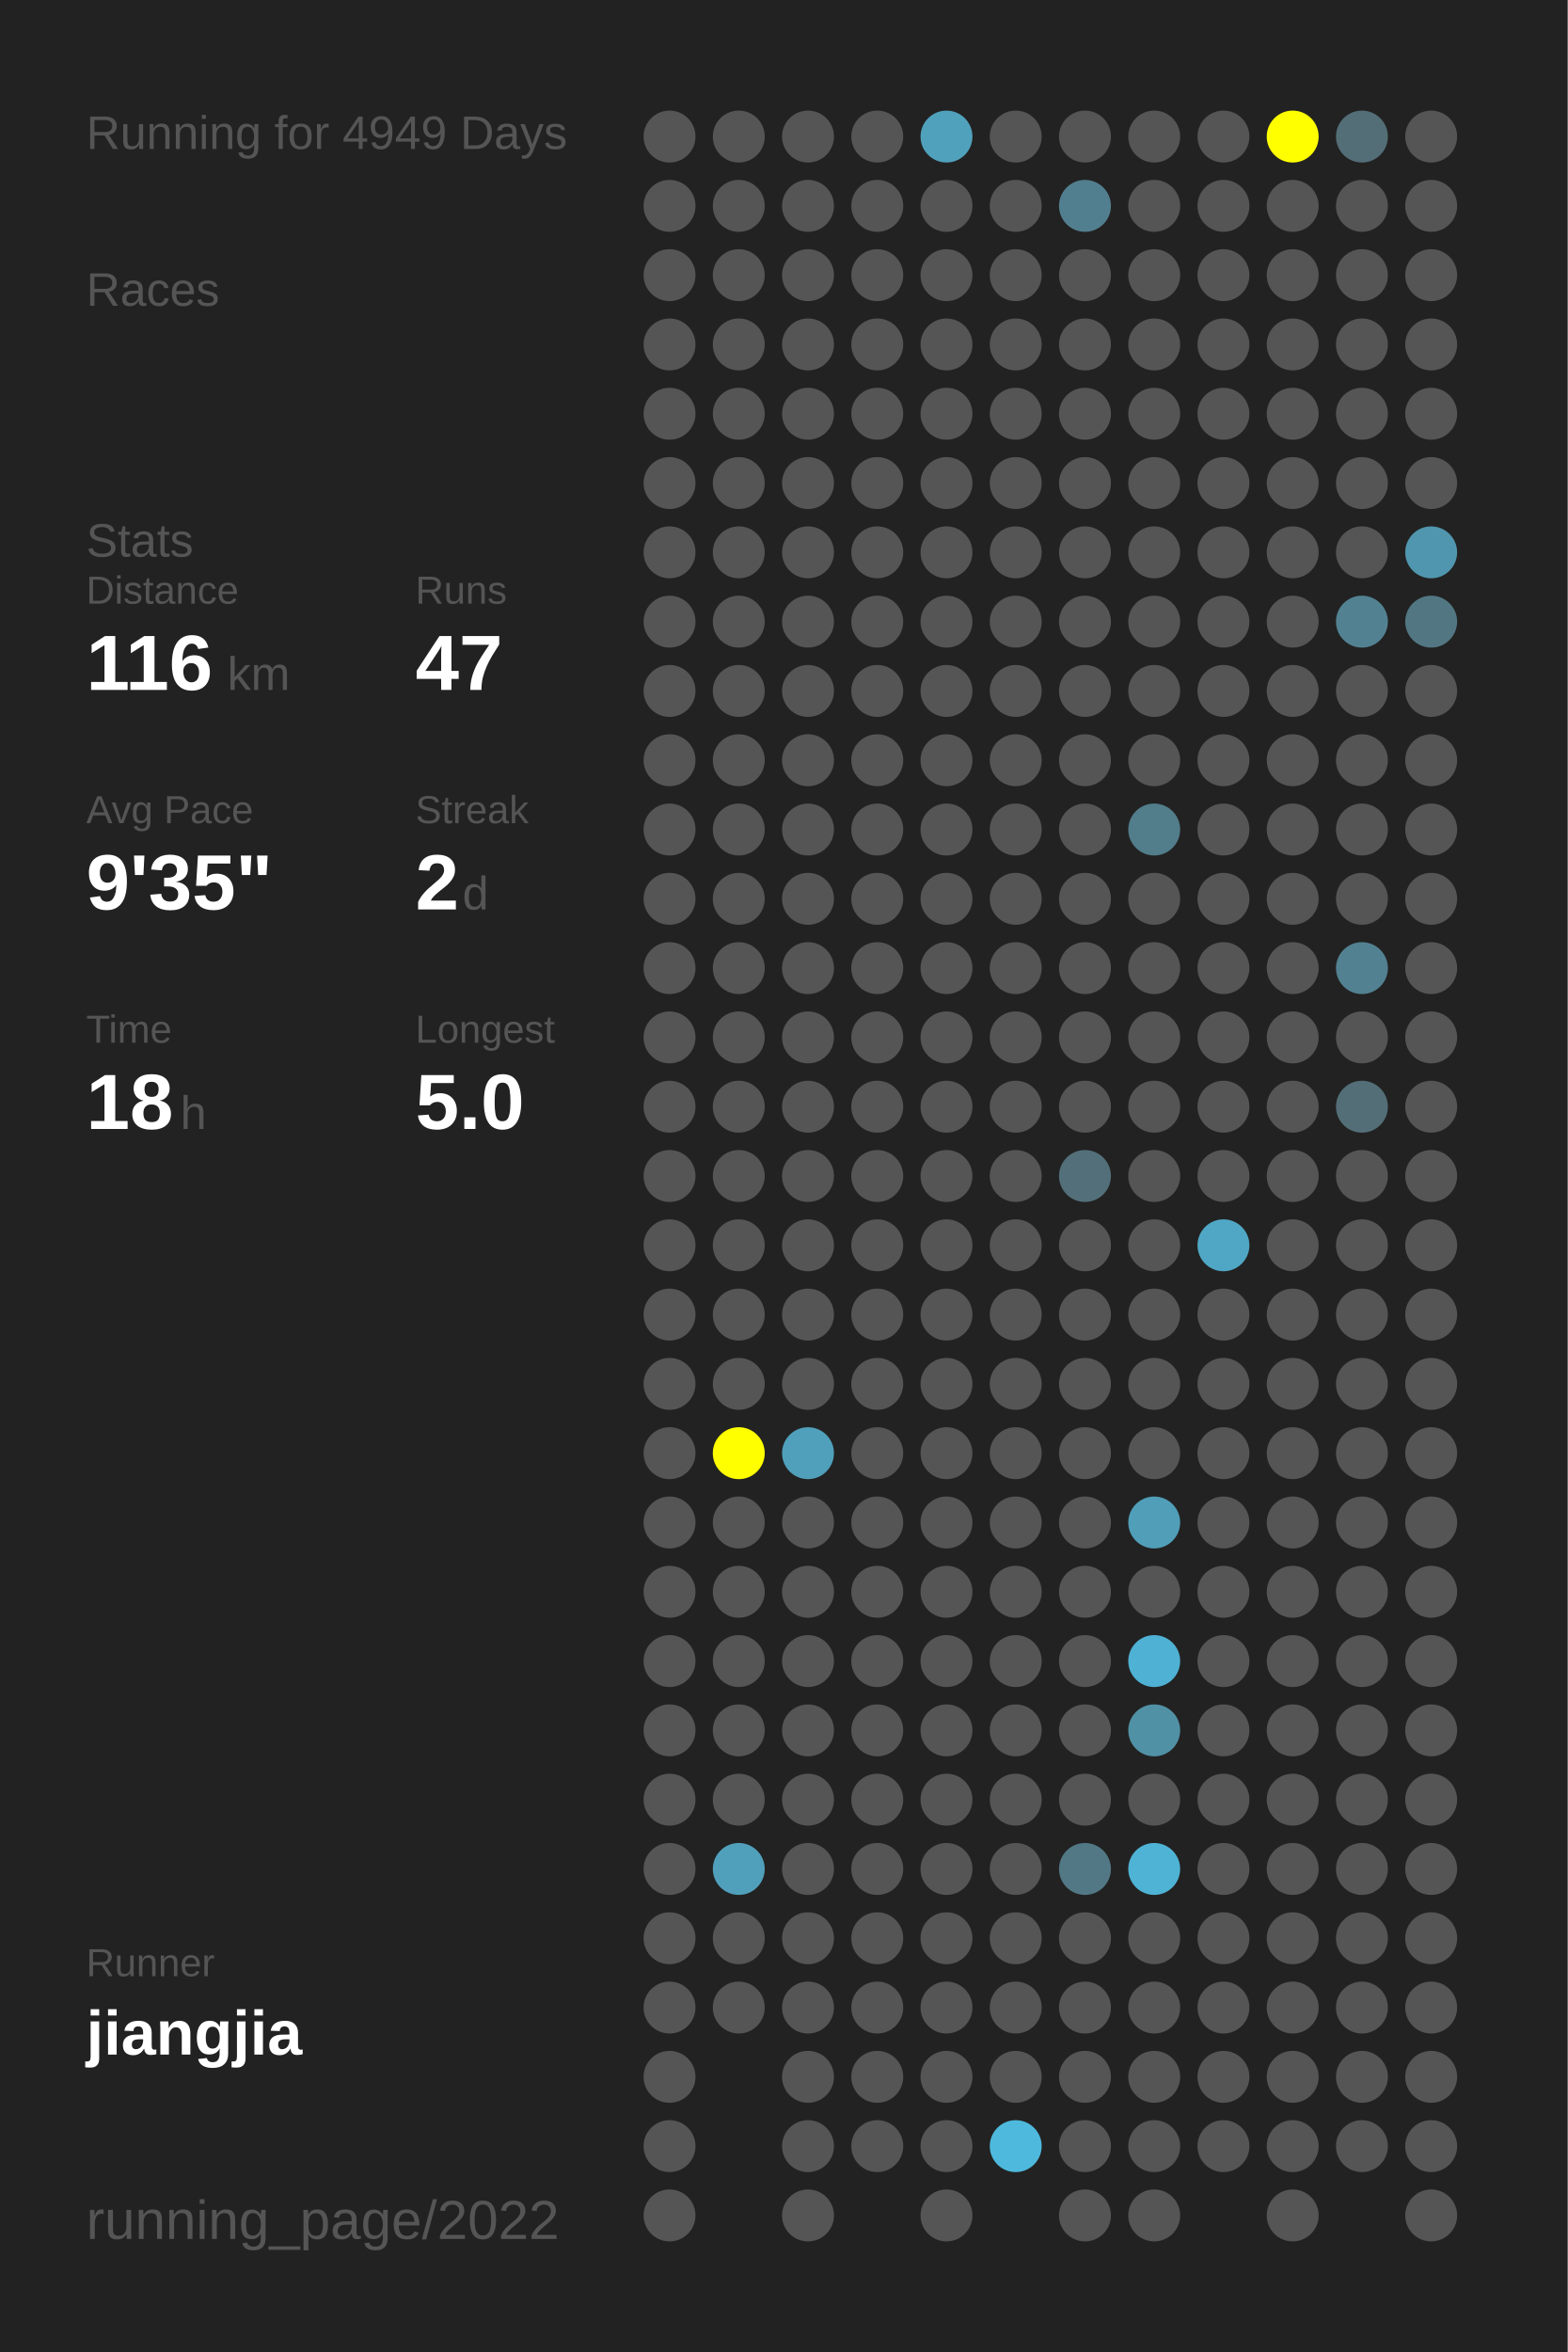
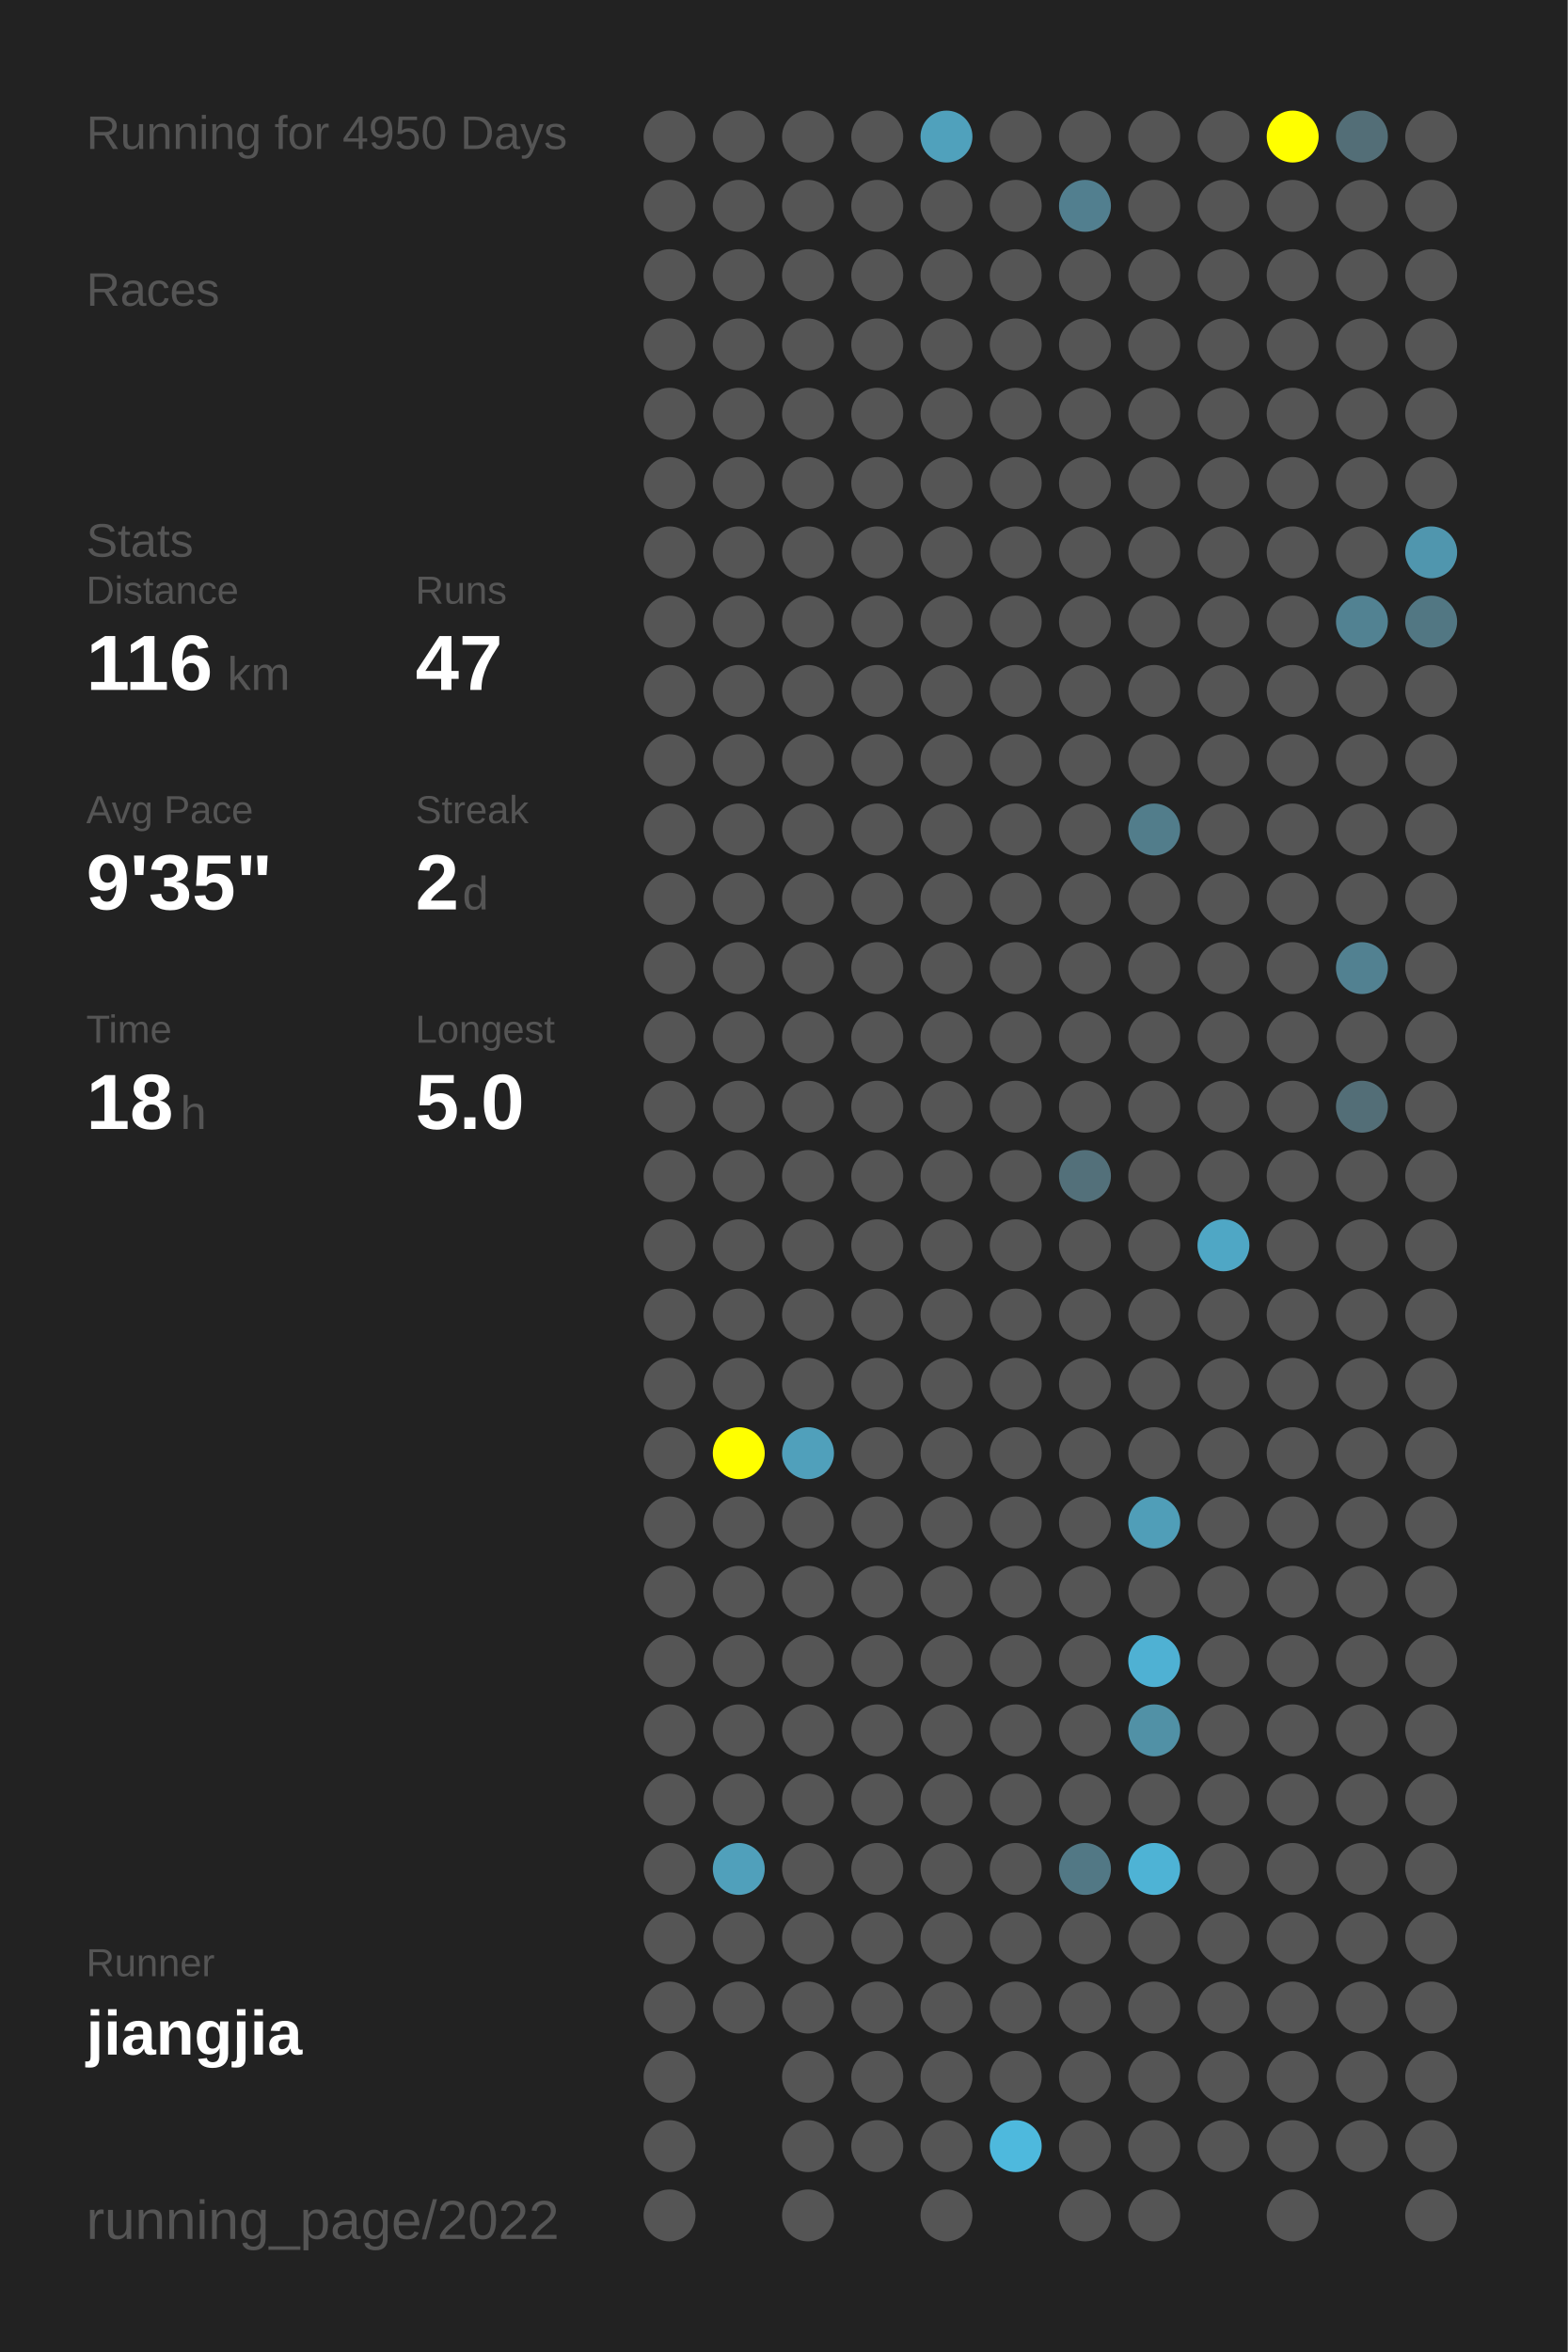
<svg xmlns="http://www.w3.org/2000/svg" baseProfile="full" height="300mm" version="1.1" viewBox="0,0,200,300" width="200mm">
  <defs />
  <rect fill="#222222" height="300" width="200" x="0" y="0" />
-   <text fill="#555555" style="font-size:6px; font-family:Arial;" x="11" y="19">Running for 4949 Days</text>
+   <text fill="#555555" style="font-size:6px; font-family:Arial;" x="11" y="19">Running for 4950 Days</text>
  <text fill="#555555" style="font-size:6px; font-family:Arial;" x="11" y="39">Races</text>
  <text fill="#555555" style="font-size:6px; font-family:Arial;" x="11" y="71">Stats</text>
  <text fill="#555555" style="font-size:5px; font-family:Arial;" x="11" y="77">Distance</text>
  <text fill="#FFFFFF" style="font-size:10px; font-family:Arial; font-weight:bold;" x="11" y="88">116</text>
  <text fill="#555555" style="font-size:6px; font-family:Arial;" x="29" y="88">km</text>
  <text fill="#555555" style="font-size:5px; font-family:Arial;" x="53" y="77">Runs</text>
  <text fill="#FFFFFF" style="font-size:10px; font-family:Arial; font-weight:bold;" x="53" y="88">47</text>
  <text fill="#555555" style="font-size:5px; font-family:Arial;" x="11" y="105">Avg Pace</text>
  <text fill="#FFFFFF" style="font-size:10px; font-family:Arial; font-weight:bold;" x="11" y="116">9'35"</text>
  <text fill="#555555" style="font-size:5px; font-family:Arial;" x="53" y="105">Streak</text>
  <text fill="#FFFFFF" style="font-size:10px; font-family:Arial; font-weight:bold;" x="53" y="116">2</text>
  <text fill="#555555" style="font-size:6px; font-family:Arial;" x="59" y="116">d</text>
  <text fill="#555555" style="font-size:5px; font-family:Arial;" x="11" y="133">Time</text>
  <text fill="#FFFFFF" style="font-size:10px; font-family:Arial; font-weight:bold;" x="11" y="144">18</text>
  <text fill="#555555" style="font-size:6px; font-family:Arial;" x="23" y="144">h</text>
  <text fill="#555555" style="font-size:5px; font-family:Arial;" x="53" y="133">Longest</text>
  <text fill="#FFFFFF" style="font-size:10px; font-family:Arial; font-weight:bold;" x="53" y="144">5.0</text>
  <text fill="#555555" style="font-size:5px; font-family:Arial;" x="11" y="252.065">Runner</text>
  <text fill="#FFFFFF" style="font-size:8px; font-family:Arial; font-weight:bold;" x="11" y="262.065">jiangjia</text>
  <text fill="#555555" style="font-size:7px; font-family:Arial;" x="11" y="285.581">running_page/2022</text>
  <circle cx="85.417" cy="17.419" fill="#555555" r="3.312" />
  <circle cx="85.417" cy="26.258" fill="#555555" r="3.312" />
  <circle cx="85.417" cy="35.097" fill="#555555" r="3.312" />
  <circle cx="85.417" cy="43.935" fill="#555555" r="3.312" />
  <circle cx="85.417" cy="52.774" fill="#555555" r="3.312" />
  <circle cx="85.417" cy="61.613" fill="#555555" r="3.312" />
  <circle cx="85.417" cy="70.452" fill="#555555" r="3.312" />
  <circle cx="85.417" cy="79.29" fill="#555555" r="3.312" />
  <circle cx="85.417" cy="88.129" fill="#555555" r="3.312" />
  <circle cx="85.417" cy="96.968" fill="#555555" r="3.312" />
  <circle cx="85.417" cy="105.806" fill="#555555" r="3.312" />
  <circle cx="85.417" cy="114.645" fill="#555555" r="3.312" />
  <circle cx="85.417" cy="123.484" fill="#555555" r="3.312" />
  <circle cx="85.417" cy="132.323" fill="#555555" r="3.312" />
  <circle cx="85.417" cy="141.161" fill="#555555" r="3.312" />
  <circle cx="85.417" cy="150" fill="#555555" r="3.312" />
  <circle cx="85.417" cy="158.839" fill="#555555" r="3.312" />
  <circle cx="85.417" cy="167.677" fill="#555555" r="3.312" />
  <circle cx="85.417" cy="176.516" fill="#555555" r="3.312" />
  <circle cx="85.417" cy="185.355" fill="#555555" r="3.312" />
  <circle cx="85.417" cy="194.194" fill="#555555" r="3.312" />
  <circle cx="85.417" cy="203.032" fill="#555555" r="3.312" />
  <circle cx="85.417" cy="211.871" fill="#555555" r="3.312" />
  <circle cx="85.417" cy="220.71" fill="#555555" r="3.312" />
  <circle cx="85.417" cy="229.548" fill="#555555" r="3.312" />
  <circle cx="85.417" cy="238.387" fill="#555555" r="3.312" />
  <circle cx="85.417" cy="247.226" fill="#555555" r="3.312" />
  <circle cx="85.417" cy="256.065" fill="#555555" r="3.312" />
  <circle cx="85.417" cy="264.903" fill="#555555" r="3.312" />
  <circle cx="85.417" cy="273.742" fill="#555555" r="3.312" />
  <circle cx="85.417" cy="282.581" fill="#555555" r="3.312" />
  <circle cx="94.25" cy="17.419" fill="#555555" r="3.312" />
  <circle cx="94.25" cy="26.258" fill="#555555" r="3.312" />
  <circle cx="94.25" cy="35.097" fill="#555555" r="3.312" />
  <circle cx="94.25" cy="43.935" fill="#555555" r="3.312" />
  <circle cx="94.25" cy="52.774" fill="#555555" r="3.312" />
  <circle cx="94.25" cy="61.613" fill="#555555" r="3.312" />
  <circle cx="94.25" cy="70.452" fill="#555555" r="3.312" />
  <circle cx="94.25" cy="79.29" fill="#555555" r="3.312" />
  <circle cx="94.25" cy="88.129" fill="#555555" r="3.312" />
  <circle cx="94.25" cy="96.968" fill="#555555" r="3.312" />
  <circle cx="94.25" cy="105.806" fill="#555555" r="3.312" />
  <circle cx="94.25" cy="114.645" fill="#555555" r="3.312" />
  <circle cx="94.25" cy="123.484" fill="#555555" r="3.312" />
  <circle cx="94.25" cy="132.323" fill="#555555" r="3.312" />
  <circle cx="94.25" cy="141.161" fill="#555555" r="3.312" />
  <circle cx="94.25" cy="150" fill="#555555" r="3.312" />
  <circle cx="94.25" cy="158.839" fill="#555555" r="3.312" />
  <circle cx="94.25" cy="167.677" fill="#555555" r="3.312" />
  <circle cx="94.25" cy="176.516" fill="#555555" r="3.312" />
  <circle cx="94.25" cy="185.355" fill="#FFFF00" r="3.312" />
  <circle cx="94.25" cy="194.194" fill="#555555" r="3.312" />
  <circle cx="94.25" cy="203.032" fill="#555555" r="3.312" />
  <circle cx="94.25" cy="211.871" fill="#555555" r="3.312" />
  <circle cx="94.25" cy="220.71" fill="#555555" r="3.312" />
  <circle cx="94.25" cy="229.548" fill="#555555" r="3.312" />
  <circle cx="94.25" cy="238.387" fill="#50a0bb" r="3.312" />
  <circle cx="94.25" cy="247.226" fill="#555555" r="3.312" />
  <circle cx="94.25" cy="256.065" fill="#555555" r="3.312" />
  <circle cx="103.083" cy="17.419" fill="#555555" r="3.312" />
  <circle cx="103.083" cy="26.258" fill="#555555" r="3.312" />
  <circle cx="103.083" cy="35.097" fill="#555555" r="3.312" />
  <circle cx="103.083" cy="43.935" fill="#555555" r="3.312" />
  <circle cx="103.083" cy="52.774" fill="#555555" r="3.312" />
  <circle cx="103.083" cy="61.613" fill="#555555" r="3.312" />
  <circle cx="103.083" cy="70.452" fill="#555555" r="3.312" />
  <circle cx="103.083" cy="79.29" fill="#555555" r="3.312" />
  <circle cx="103.083" cy="88.129" fill="#555555" r="3.312" />
  <circle cx="103.083" cy="96.968" fill="#555555" r="3.312" />
  <circle cx="103.083" cy="105.806" fill="#555555" r="3.312" />
  <circle cx="103.083" cy="114.645" fill="#555555" r="3.312" />
  <circle cx="103.083" cy="123.484" fill="#555555" r="3.312" />
  <circle cx="103.083" cy="132.323" fill="#555555" r="3.312" />
  <circle cx="103.083" cy="141.161" fill="#555555" r="3.312" />
  <circle cx="103.083" cy="150" fill="#555555" r="3.312" />
  <circle cx="103.083" cy="158.839" fill="#555555" r="3.312" />
  <circle cx="103.083" cy="167.677" fill="#555555" r="3.312" />
  <circle cx="103.083" cy="176.516" fill="#555555" r="3.312" />
  <circle cx="103.083" cy="185.355" fill="#50a0bb" r="3.312" />
  <circle cx="103.083" cy="194.194" fill="#555555" r="3.312" />
  <circle cx="103.083" cy="203.032" fill="#555555" r="3.312" />
  <circle cx="103.083" cy="211.871" fill="#555555" r="3.312" />
  <circle cx="103.083" cy="220.71" fill="#555555" r="3.312" />
  <circle cx="103.083" cy="229.548" fill="#555555" r="3.312" />
  <circle cx="103.083" cy="238.387" fill="#555555" r="3.312" />
  <circle cx="103.083" cy="247.226" fill="#555555" r="3.312" />
  <circle cx="103.083" cy="256.065" fill="#555555" r="3.312" />
  <circle cx="103.083" cy="264.903" fill="#555555" r="3.312" />
  <circle cx="103.083" cy="273.742" fill="#555555" r="3.312" />
  <circle cx="103.083" cy="282.581" fill="#555555" r="3.312" />
  <circle cx="111.917" cy="17.419" fill="#555555" r="3.312" />
  <circle cx="111.917" cy="26.258" fill="#555555" r="3.312" />
  <circle cx="111.917" cy="35.097" fill="#555555" r="3.312" />
  <circle cx="111.917" cy="43.935" fill="#555555" r="3.312" />
  <circle cx="111.917" cy="52.774" fill="#555555" r="3.312" />
  <circle cx="111.917" cy="61.613" fill="#555555" r="3.312" />
  <circle cx="111.917" cy="70.452" fill="#555555" r="3.312" />
  <circle cx="111.917" cy="79.29" fill="#555555" r="3.312" />
  <circle cx="111.917" cy="88.129" fill="#555555" r="3.312" />
  <circle cx="111.917" cy="96.968" fill="#555555" r="3.312" />
  <circle cx="111.917" cy="105.806" fill="#555555" r="3.312" />
  <circle cx="111.917" cy="114.645" fill="#555555" r="3.312" />
  <circle cx="111.917" cy="123.484" fill="#555555" r="3.312" />
  <circle cx="111.917" cy="132.323" fill="#555555" r="3.312" />
  <circle cx="111.917" cy="141.161" fill="#555555" r="3.312" />
  <circle cx="111.917" cy="150" fill="#555555" r="3.312" />
  <circle cx="111.917" cy="158.839" fill="#555555" r="3.312" />
  <circle cx="111.917" cy="167.677" fill="#555555" r="3.312" />
  <circle cx="111.917" cy="176.516" fill="#555555" r="3.312" />
  <circle cx="111.917" cy="185.355" fill="#555555" r="3.312" />
  <circle cx="111.917" cy="194.194" fill="#555555" r="3.312" />
  <circle cx="111.917" cy="203.032" fill="#555555" r="3.312" />
  <circle cx="111.917" cy="211.871" fill="#555555" r="3.312" />
  <circle cx="111.917" cy="220.71" fill="#555555" r="3.312" />
  <circle cx="111.917" cy="229.548" fill="#555555" r="3.312" />
  <circle cx="111.917" cy="238.387" fill="#555555" r="3.312" />
  <circle cx="111.917" cy="247.226" fill="#555555" r="3.312" />
  <circle cx="111.917" cy="256.065" fill="#555555" r="3.312" />
  <circle cx="111.917" cy="264.903" fill="#555555" r="3.312" />
  <circle cx="111.917" cy="273.742" fill="#555555" r="3.312" />
  <circle cx="120.75" cy="17.419" fill="#50a1bc" r="3.312" />
  <circle cx="120.75" cy="26.258" fill="#555555" r="3.312" />
  <circle cx="120.75" cy="35.097" fill="#555555" r="3.312" />
  <circle cx="120.75" cy="43.935" fill="#555555" r="3.312" />
  <circle cx="120.75" cy="52.774" fill="#555555" r="3.312" />
  <circle cx="120.75" cy="61.613" fill="#555555" r="3.312" />
  <circle cx="120.75" cy="70.452" fill="#555555" r="3.312" />
  <circle cx="120.75" cy="79.29" fill="#555555" r="3.312" />
  <circle cx="120.75" cy="88.129" fill="#555555" r="3.312" />
  <circle cx="120.75" cy="96.968" fill="#555555" r="3.312" />
  <circle cx="120.75" cy="105.806" fill="#555555" r="3.312" />
  <circle cx="120.75" cy="114.645" fill="#555555" r="3.312" />
  <circle cx="120.75" cy="123.484" fill="#555555" r="3.312" />
  <circle cx="120.75" cy="132.323" fill="#555555" r="3.312" />
  <circle cx="120.75" cy="141.161" fill="#555555" r="3.312" />
  <circle cx="120.75" cy="150" fill="#555555" r="3.312" />
  <circle cx="120.75" cy="158.839" fill="#555555" r="3.312" />
  <circle cx="120.75" cy="167.677" fill="#555555" r="3.312" />
  <circle cx="120.75" cy="176.516" fill="#555555" r="3.312" />
  <circle cx="120.75" cy="185.355" fill="#555555" r="3.312" />
  <circle cx="120.75" cy="194.194" fill="#555555" r="3.312" />
  <circle cx="120.75" cy="203.032" fill="#555555" r="3.312" />
  <circle cx="120.75" cy="211.871" fill="#555555" r="3.312" />
  <circle cx="120.75" cy="220.71" fill="#555555" r="3.312" />
  <circle cx="120.75" cy="229.548" fill="#555555" r="3.312" />
  <circle cx="120.75" cy="238.387" fill="#555555" r="3.312" />
  <circle cx="120.75" cy="247.226" fill="#555555" r="3.312" />
  <circle cx="120.75" cy="256.065" fill="#555555" r="3.312" />
  <circle cx="120.75" cy="264.903" fill="#555555" r="3.312" />
  <circle cx="120.75" cy="273.742" fill="#555555" r="3.312" />
  <circle cx="120.75" cy="282.581" fill="#555555" r="3.312" />
  <circle cx="129.583" cy="17.419" fill="#555555" r="3.312" />
  <circle cx="129.583" cy="26.258" fill="#555555" r="3.312" />
  <circle cx="129.583" cy="35.097" fill="#555555" r="3.312" />
  <circle cx="129.583" cy="43.935" fill="#555555" r="3.312" />
  <circle cx="129.583" cy="52.774" fill="#555555" r="3.312" />
  <circle cx="129.583" cy="61.613" fill="#555555" r="3.312" />
  <circle cx="129.583" cy="70.452" fill="#555555" r="3.312" />
  <circle cx="129.583" cy="79.29" fill="#555555" r="3.312" />
  <circle cx="129.583" cy="88.129" fill="#555555" r="3.312" />
  <circle cx="129.583" cy="96.968" fill="#555555" r="3.312" />
  <circle cx="129.583" cy="105.806" fill="#555555" r="3.312" />
  <circle cx="129.583" cy="114.645" fill="#555555" r="3.312" />
  <circle cx="129.583" cy="123.484" fill="#555555" r="3.312" />
  <circle cx="129.583" cy="132.323" fill="#555555" r="3.312" />
  <circle cx="129.583" cy="141.161" fill="#555555" r="3.312" />
  <circle cx="129.583" cy="150" fill="#555555" r="3.312" />
  <circle cx="129.583" cy="158.839" fill="#555555" r="3.312" />
  <circle cx="129.583" cy="167.677" fill="#555555" r="3.312" />
  <circle cx="129.583" cy="176.516" fill="#555555" r="3.312" />
  <circle cx="129.583" cy="185.355" fill="#555555" r="3.312" />
  <circle cx="129.583" cy="194.194" fill="#555555" r="3.312" />
  <circle cx="129.583" cy="203.032" fill="#555555" r="3.312" />
  <circle cx="129.583" cy="211.871" fill="#555555" r="3.312" />
  <circle cx="129.583" cy="220.71" fill="#555555" r="3.312" />
  <circle cx="129.583" cy="229.548" fill="#555555" r="3.312" />
  <circle cx="129.583" cy="238.387" fill="#555555" r="3.312" />
  <circle cx="129.583" cy="247.226" fill="#555555" r="3.312" />
  <circle cx="129.583" cy="256.065" fill="#555555" r="3.312" />
  <circle cx="129.583" cy="264.903" fill="#555555" r="3.312" />
  <circle cx="129.583" cy="273.742" fill="#4eb9dd" r="3.312" />
  <circle cx="138.417" cy="17.419" fill="#555555" r="3.312" />
  <circle cx="138.417" cy="26.258" fill="#527f8f" r="3.312" />
  <circle cx="138.417" cy="35.097" fill="#555555" r="3.312" />
  <circle cx="138.417" cy="43.935" fill="#555555" r="3.312" />
  <circle cx="138.417" cy="52.774" fill="#555555" r="3.312" />
  <circle cx="138.417" cy="61.613" fill="#555555" r="3.312" />
  <circle cx="138.417" cy="70.452" fill="#555555" r="3.312" />
  <circle cx="138.417" cy="79.29" fill="#555555" r="3.312" />
  <circle cx="138.417" cy="88.129" fill="#555555" r="3.312" />
  <circle cx="138.417" cy="96.968" fill="#555555" r="3.312" />
  <circle cx="138.417" cy="105.806" fill="#555555" r="3.312" />
  <circle cx="138.417" cy="114.645" fill="#555555" r="3.312" />
  <circle cx="138.417" cy="123.484" fill="#555555" r="3.312" />
  <circle cx="138.417" cy="132.323" fill="#555555" r="3.312" />
  <circle cx="138.417" cy="141.161" fill="#555555" r="3.312" />
  <circle cx="138.417" cy="150" fill="#53707a" r="3.312" />
  <circle cx="138.417" cy="158.839" fill="#555555" r="3.312" />
  <circle cx="138.417" cy="167.677" fill="#555555" r="3.312" />
  <circle cx="138.417" cy="176.516" fill="#555555" r="3.312" />
  <circle cx="138.417" cy="185.355" fill="#555555" r="3.312" />
  <circle cx="138.417" cy="194.194" fill="#555555" r="3.312" />
  <circle cx="138.417" cy="203.032" fill="#555555" r="3.312" />
  <circle cx="138.417" cy="211.871" fill="#555555" r="3.312" />
  <circle cx="138.417" cy="220.71" fill="#555555" r="3.312" />
  <circle cx="138.417" cy="229.548" fill="#555555" r="3.312" />
  <circle cx="138.417" cy="238.387" fill="#527885" r="3.312" />
  <circle cx="138.417" cy="247.226" fill="#555555" r="3.312" />
  <circle cx="138.417" cy="256.065" fill="#555555" r="3.312" />
  <circle cx="138.417" cy="264.903" fill="#555555" r="3.312" />
  <circle cx="138.417" cy="273.742" fill="#555555" r="3.312" />
  <circle cx="138.417" cy="282.581" fill="#555555" r="3.312" />
  <circle cx="147.25" cy="17.419" fill="#555555" r="3.312" />
  <circle cx="147.25" cy="26.258" fill="#555555" r="3.312" />
  <circle cx="147.25" cy="35.097" fill="#555555" r="3.312" />
  <circle cx="147.25" cy="43.935" fill="#555555" r="3.312" />
  <circle cx="147.25" cy="52.774" fill="#555555" r="3.312" />
  <circle cx="147.25" cy="61.613" fill="#555555" r="3.312" />
  <circle cx="147.25" cy="70.452" fill="#555555" r="3.312" />
  <circle cx="147.25" cy="79.29" fill="#555555" r="3.312" />
  <circle cx="147.25" cy="88.129" fill="#555555" r="3.312" />
  <circle cx="147.25" cy="96.968" fill="#555555" r="3.312" />
  <circle cx="147.25" cy="105.806" fill="#527d8b" r="3.312" />
  <circle cx="147.25" cy="114.645" fill="#555555" r="3.312" />
  <circle cx="147.25" cy="123.484" fill="#555555" r="3.312" />
  <circle cx="147.25" cy="132.323" fill="#555555" r="3.312" />
  <circle cx="147.25" cy="141.161" fill="#555555" r="3.312" />
  <circle cx="147.25" cy="150" fill="#555555" r="3.312" />
  <circle cx="147.25" cy="158.839" fill="#555555" r="3.312" />
  <circle cx="147.25" cy="167.677" fill="#555555" r="3.312" />
  <circle cx="147.25" cy="176.516" fill="#555555" r="3.312" />
  <circle cx="147.25" cy="185.355" fill="#555555" r="3.312" />
  <circle cx="147.25" cy="194.194" fill="#509eb8" r="3.312" />
  <circle cx="147.25" cy="203.032" fill="#555555" r="3.312" />
  <circle cx="147.25" cy="211.871" fill="#4fb1d3" r="3.312" />
  <circle cx="147.25" cy="220.71" fill="#5191a6" r="3.312" />
  <circle cx="147.25" cy="229.548" fill="#555555" r="3.312" />
  <circle cx="147.25" cy="238.387" fill="#4eb3d5" r="3.312" />
  <circle cx="147.25" cy="247.226" fill="#555555" r="3.312" />
  <circle cx="147.25" cy="256.065" fill="#555555" r="3.312" />
  <circle cx="147.25" cy="264.903" fill="#555555" r="3.312" />
  <circle cx="147.25" cy="273.742" fill="#555555" r="3.312" />
  <circle cx="147.25" cy="282.581" fill="#555555" r="3.312" />
  <circle cx="156.083" cy="17.419" fill="#555555" r="3.312" />
  <circle cx="156.083" cy="26.258" fill="#555555" r="3.312" />
  <circle cx="156.083" cy="35.097" fill="#555555" r="3.312" />
  <circle cx="156.083" cy="43.935" fill="#555555" r="3.312" />
  <circle cx="156.083" cy="52.774" fill="#555555" r="3.312" />
  <circle cx="156.083" cy="61.613" fill="#555555" r="3.312" />
  <circle cx="156.083" cy="70.452" fill="#555555" r="3.312" />
  <circle cx="156.083" cy="79.29" fill="#555555" r="3.312" />
  <circle cx="156.083" cy="88.129" fill="#555555" r="3.312" />
  <circle cx="156.083" cy="96.968" fill="#555555" r="3.312" />
  <circle cx="156.083" cy="105.806" fill="#555555" r="3.312" />
  <circle cx="156.083" cy="114.645" fill="#555555" r="3.312" />
  <circle cx="156.083" cy="123.484" fill="#555555" r="3.312" />
  <circle cx="156.083" cy="132.323" fill="#555555" r="3.312" />
  <circle cx="156.083" cy="141.161" fill="#555555" r="3.312" />
  <circle cx="156.083" cy="150" fill="#555555" r="3.312" />
  <circle cx="156.083" cy="158.839" fill="#4fa7c5" r="3.312" />
  <circle cx="156.083" cy="167.677" fill="#555555" r="3.312" />
  <circle cx="156.083" cy="176.516" fill="#555555" r="3.312" />
  <circle cx="156.083" cy="185.355" fill="#555555" r="3.312" />
  <circle cx="156.083" cy="194.194" fill="#555555" r="3.312" />
  <circle cx="156.083" cy="203.032" fill="#555555" r="3.312" />
  <circle cx="156.083" cy="211.871" fill="#555555" r="3.312" />
  <circle cx="156.083" cy="220.71" fill="#555555" r="3.312" />
  <circle cx="156.083" cy="229.548" fill="#555555" r="3.312" />
  <circle cx="156.083" cy="238.387" fill="#555555" r="3.312" />
  <circle cx="156.083" cy="247.226" fill="#555555" r="3.312" />
  <circle cx="156.083" cy="256.065" fill="#555555" r="3.312" />
  <circle cx="156.083" cy="264.903" fill="#555555" r="3.312" />
  <circle cx="156.083" cy="273.742" fill="#555555" r="3.312" />
  <circle cx="164.917" cy="17.419" fill="#FFFF00" r="3.312" />
  <circle cx="164.917" cy="26.258" fill="#555555" r="3.312" />
  <circle cx="164.917" cy="35.097" fill="#555555" r="3.312" />
  <circle cx="164.917" cy="43.935" fill="#555555" r="3.312" />
  <circle cx="164.917" cy="52.774" fill="#555555" r="3.312" />
  <circle cx="164.917" cy="61.613" fill="#555555" r="3.312" />
  <circle cx="164.917" cy="70.452" fill="#555555" r="3.312" />
  <circle cx="164.917" cy="79.29" fill="#555555" r="3.312" />
  <circle cx="164.917" cy="88.129" fill="#555555" r="3.312" />
  <circle cx="164.917" cy="96.968" fill="#555555" r="3.312" />
  <circle cx="164.917" cy="105.806" fill="#555555" r="3.312" />
  <circle cx="164.917" cy="114.645" fill="#555555" r="3.312" />
  <circle cx="164.917" cy="123.484" fill="#555555" r="3.312" />
  <circle cx="164.917" cy="132.323" fill="#555555" r="3.312" />
  <circle cx="164.917" cy="141.161" fill="#555555" r="3.312" />
  <circle cx="164.917" cy="150" fill="#555555" r="3.312" />
  <circle cx="164.917" cy="158.839" fill="#555555" r="3.312" />
  <circle cx="164.917" cy="167.677" fill="#555555" r="3.312" />
  <circle cx="164.917" cy="176.516" fill="#555555" r="3.312" />
  <circle cx="164.917" cy="185.355" fill="#555555" r="3.312" />
  <circle cx="164.917" cy="194.194" fill="#555555" r="3.312" />
  <circle cx="164.917" cy="203.032" fill="#555555" r="3.312" />
  <circle cx="164.917" cy="211.871" fill="#555555" r="3.312" />
  <circle cx="164.917" cy="220.71" fill="#555555" r="3.312" />
  <circle cx="164.917" cy="229.548" fill="#555555" r="3.312" />
  <circle cx="164.917" cy="238.387" fill="#555555" r="3.312" />
  <circle cx="164.917" cy="247.226" fill="#555555" r="3.312" />
  <circle cx="164.917" cy="256.065" fill="#555555" r="3.312" />
  <circle cx="164.917" cy="264.903" fill="#555555" r="3.312" />
  <circle cx="164.917" cy="273.742" fill="#555555" r="3.312" />
  <circle cx="164.917" cy="282.581" fill="#555555" r="3.312" />
  <circle cx="173.75" cy="17.419" fill="#536e77" r="3.312" />
  <circle cx="173.75" cy="26.258" fill="#555555" r="3.312" />
  <circle cx="173.75" cy="35.097" fill="#555555" r="3.312" />
  <circle cx="173.75" cy="43.935" fill="#555555" r="3.312" />
  <circle cx="173.75" cy="52.774" fill="#555555" r="3.312" />
  <circle cx="173.75" cy="61.613" fill="#555555" r="3.312" />
  <circle cx="173.75" cy="70.452" fill="#555555" r="3.312" />
  <circle cx="173.75" cy="79.29" fill="#528292" r="3.312" />
  <circle cx="173.75" cy="88.129" fill="#555555" r="3.312" />
  <circle cx="173.75" cy="96.968" fill="#555555" r="3.312" />
  <circle cx="173.75" cy="105.806" fill="#555555" r="3.312" />
  <circle cx="173.75" cy="114.645" fill="#555555" r="3.312" />
  <circle cx="173.75" cy="123.484" fill="#528191" r="3.312" />
  <circle cx="173.75" cy="132.323" fill="#555555" r="3.312" />
  <circle cx="173.75" cy="141.161" fill="#536e77" r="3.312" />
  <circle cx="173.75" cy="150" fill="#555555" r="3.312" />
  <circle cx="173.75" cy="158.839" fill="#555555" r="3.312" />
  <circle cx="173.75" cy="167.677" fill="#555555" r="3.312" />
  <circle cx="173.75" cy="176.516" fill="#555555" r="3.312" />
  <circle cx="173.75" cy="185.355" fill="#555555" r="3.312" />
  <circle cx="173.75" cy="194.194" fill="#555555" r="3.312" />
  <circle cx="173.75" cy="203.032" fill="#555555" r="3.312" />
  <circle cx="173.75" cy="211.871" fill="#555555" r="3.312" />
  <circle cx="173.75" cy="220.71" fill="#555555" r="3.312" />
  <circle cx="173.75" cy="229.548" fill="#555555" r="3.312" />
  <circle cx="173.75" cy="238.387" fill="#555555" r="3.312" />
  <circle cx="173.75" cy="247.226" fill="#555555" r="3.312" />
  <circle cx="173.75" cy="256.065" fill="#555555" r="3.312" />
  <circle cx="173.75" cy="264.903" fill="#555555" r="3.312" />
  <circle cx="173.75" cy="273.742" fill="#555555" r="3.312" />
  <circle cx="182.583" cy="17.419" fill="#555555" r="3.312" />
  <circle cx="182.583" cy="26.258" fill="#555555" r="3.312" />
  <circle cx="182.583" cy="35.097" fill="#555555" r="3.312" />
  <circle cx="182.583" cy="43.935" fill="#555555" r="3.312" />
  <circle cx="182.583" cy="52.774" fill="#555555" r="3.312" />
  <circle cx="182.583" cy="61.613" fill="#555555" r="3.312" />
  <circle cx="182.583" cy="70.452" fill="#5096ae" r="3.312" />
  <circle cx="182.583" cy="79.29" fill="#527783" r="3.312" />
  <circle cx="182.583" cy="88.129" fill="#555555" r="3.312" />
  <circle cx="182.583" cy="96.968" fill="#555555" r="3.312" />
  <circle cx="182.583" cy="105.806" fill="#555555" r="3.312" />
  <circle cx="182.583" cy="114.645" fill="#555555" r="3.312" />
  <circle cx="182.583" cy="123.484" fill="#555555" r="3.312" />
  <circle cx="182.583" cy="132.323" fill="#555555" r="3.312" />
  <circle cx="182.583" cy="141.161" fill="#555555" r="3.312" />
  <circle cx="182.583" cy="150" fill="#555555" r="3.312" />
  <circle cx="182.583" cy="158.839" fill="#555555" r="3.312" />
  <circle cx="182.583" cy="167.677" fill="#555555" r="3.312" />
  <circle cx="182.583" cy="176.516" fill="#555555" r="3.312" />
  <circle cx="182.583" cy="185.355" fill="#555555" r="3.312" />
  <circle cx="182.583" cy="194.194" fill="#555555" r="3.312" />
  <circle cx="182.583" cy="203.032" fill="#555555" r="3.312" />
  <circle cx="182.583" cy="211.871" fill="#555555" r="3.312" />
  <circle cx="182.583" cy="220.71" fill="#555555" r="3.312" />
  <circle cx="182.583" cy="229.548" fill="#555555" r="3.312" />
  <circle cx="182.583" cy="238.387" fill="#555555" r="3.312" />
  <circle cx="182.583" cy="247.226" fill="#555555" r="3.312" />
  <circle cx="182.583" cy="256.065" fill="#555555" r="3.312" />
  <circle cx="182.583" cy="264.903" fill="#555555" r="3.312" />
  <circle cx="182.583" cy="273.742" fill="#555555" r="3.312" />
  <circle cx="182.583" cy="282.581" fill="#555555" r="3.312" />
</svg>
